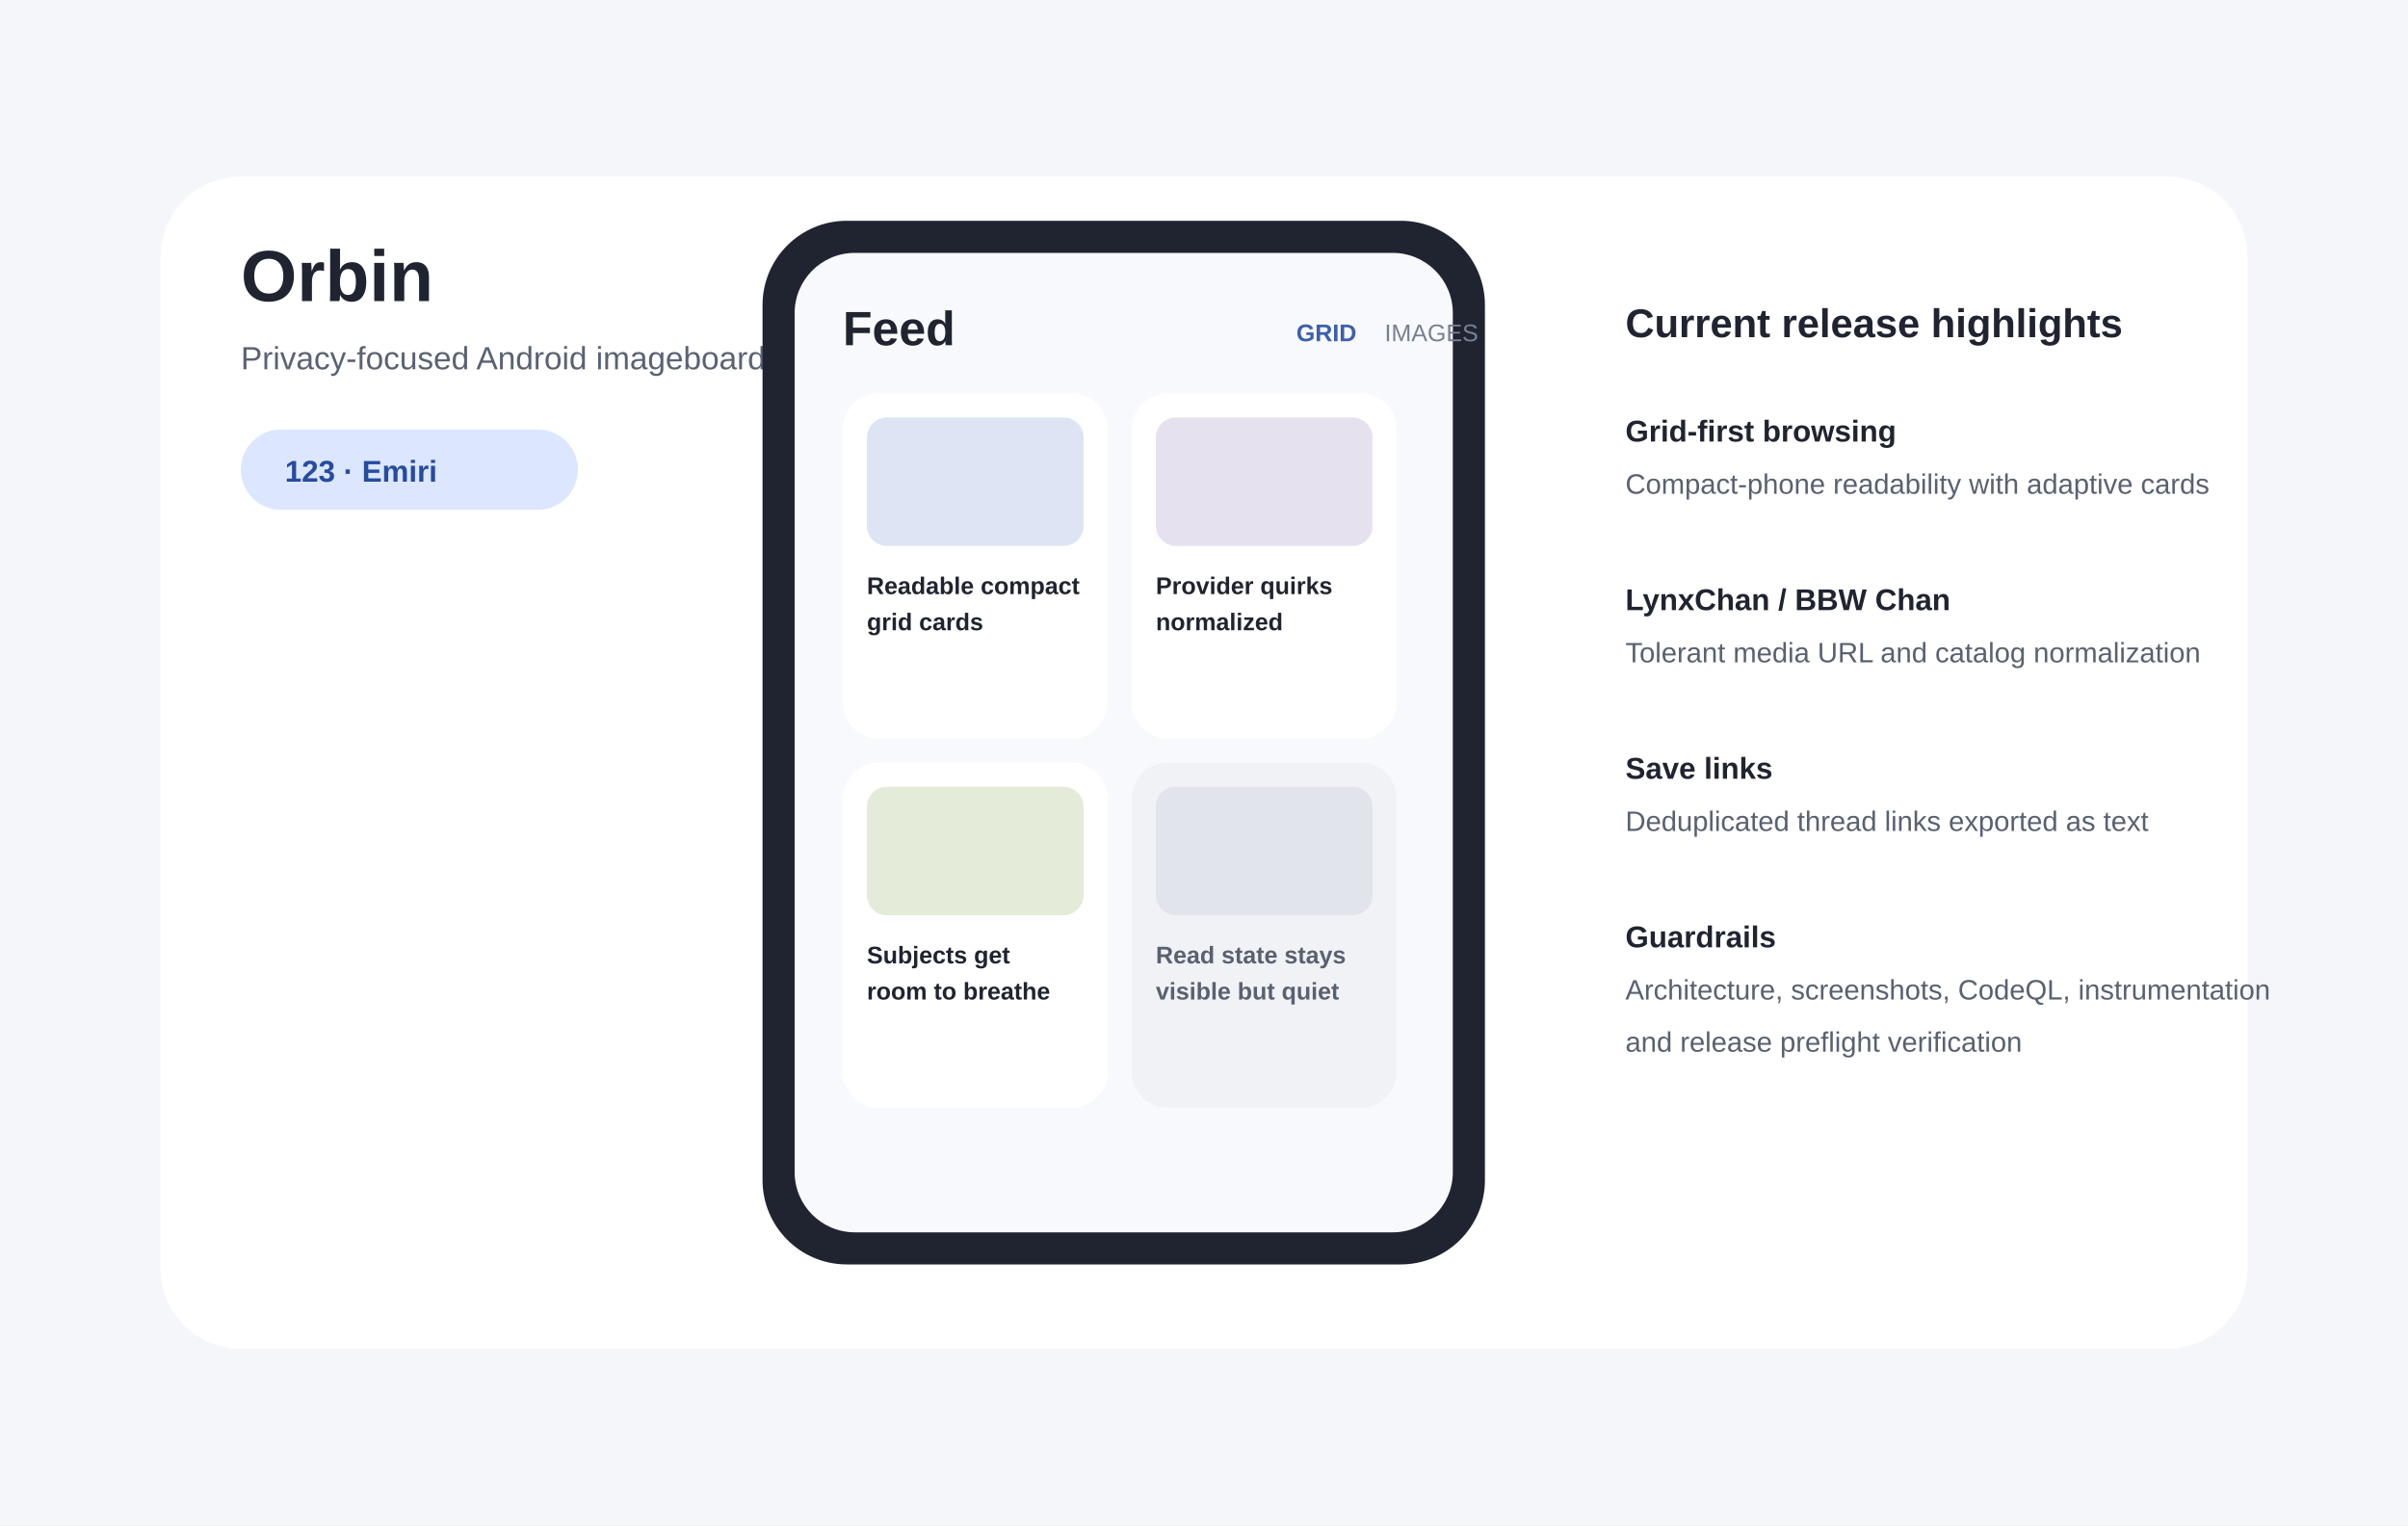
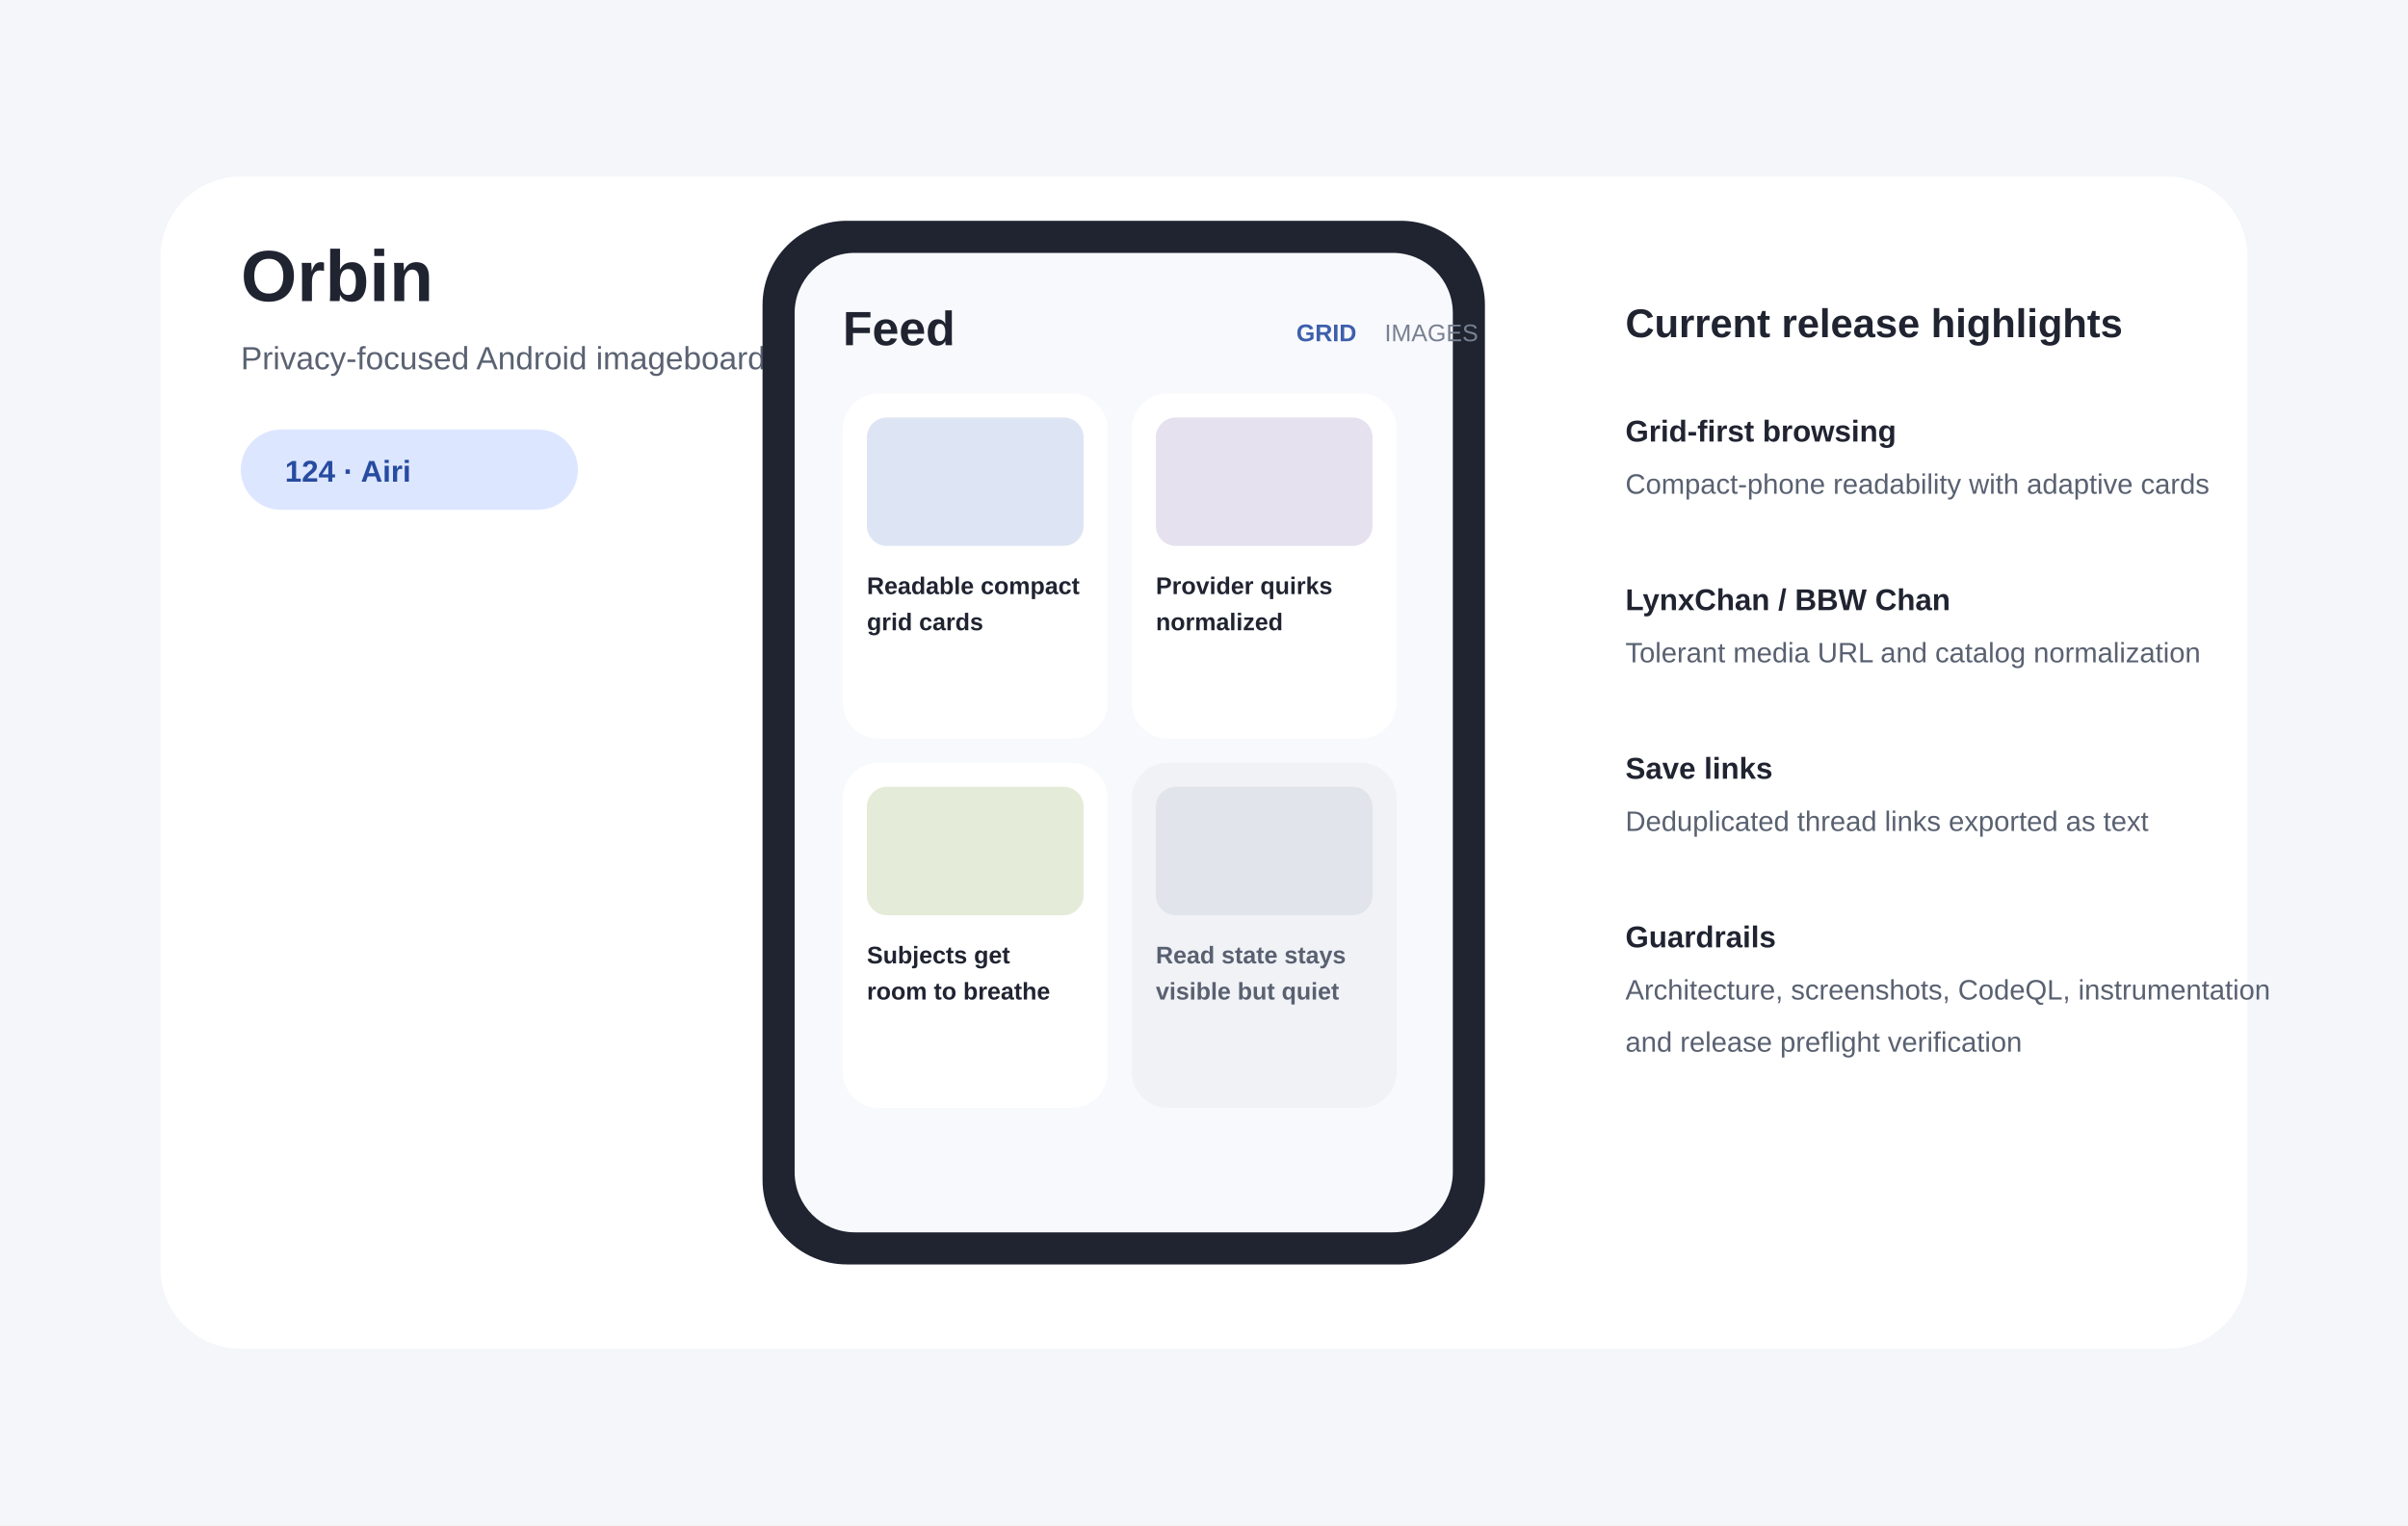
- <svg xmlns="http://www.w3.org/2000/svg" width="1200" height="760" viewBox="0 0 1200 760" role="img" aria-labelledby="title desc" data-release-version="123-Emiri">
+ <svg xmlns="http://www.w3.org/2000/svg" width="1200" height="760" viewBox="0 0 1200 760" role="img" aria-labelledby="title desc" data-release-version="124-Airi">
  <rect width="1200" height="760" fill="#F4F6FA" />
  <rect x="80" y="88" width="1040" height="584" rx="40" fill="#FFFFFF" />
  <text x="120" y="150" font-family="Arial,sans-serif" font-size="36" font-weight="700" fill="#202431">Orbin</text>
  <text x="120" y="184" font-family="Arial,sans-serif" font-size="16" fill="#5A6272">Privacy-focused Android imageboard browser</text>
  <rect x="120" y="214" width="168" height="40" rx="20" fill="#DCE6FF" />
-   <text id="release-label" x="142" y="240" font-family="Arial,sans-serif" font-size="15" font-weight="700" fill="#274B9F">123 · Emiri</text>
+   <text id="release-label" x="142" y="240" font-family="Arial,sans-serif" font-size="15" font-weight="700" fill="#274B9F">124 · Airi</text>
  <rect x="380" y="110" width="360" height="520" rx="42" fill="#202431" />
  <rect x="396" y="126" width="328" height="488" rx="30" fill="#F8F9FC" />
  <text x="420" y="172" font-family="Arial,sans-serif" font-size="24" font-weight="700" fill="#202431">Feed</text>
  <text x="646" y="170" font-family="Arial,sans-serif" font-size="12" font-weight="700" fill="#3D5FAD">GRID</text>
  <text x="690" y="170" font-family="Arial,sans-serif" font-size="12" fill="#778092">IMAGES</text>
  <rect x="420" y="196" width="132" height="172" rx="18" fill="#FFFFFF" />
  <rect x="564" y="196" width="132" height="172" rx="18" fill="#FFFFFF" />
  <rect x="420" y="380" width="132" height="172" rx="18" fill="#FFFFFF" />
  <rect x="564" y="380" width="132" height="172" rx="18" fill="#F0F2F6" />
  <rect x="432" y="208" width="108" height="64" rx="10" fill="#DDE5F4" />
  <rect x="576" y="208" width="108" height="64" rx="10" fill="#E6E1EF" />
  <rect x="432" y="392" width="108" height="64" rx="10" fill="#E4EBD8" />
  <rect x="576" y="392" width="108" height="64" rx="10" fill="#E1E4EA" />
  <text x="432" y="296" font-family="Arial,sans-serif" font-size="12" font-weight="700" fill="#202431">Readable compact</text>
  <text x="432" y="314" font-family="Arial,sans-serif" font-size="12" font-weight="700" fill="#202431">grid cards</text>
  <text x="576" y="296" font-family="Arial,sans-serif" font-size="12" font-weight="700" fill="#202431">Provider quirks</text>
  <text x="576" y="314" font-family="Arial,sans-serif" font-size="12" font-weight="700" fill="#202431">normalized</text>
  <text x="432" y="480" font-family="Arial,sans-serif" font-size="12" font-weight="700" fill="#202431">Subjects get</text>
  <text x="432" y="498" font-family="Arial,sans-serif" font-size="12" font-weight="700" fill="#202431">room to breathe</text>
  <text x="576" y="480" font-family="Arial,sans-serif" font-size="12" font-weight="700" fill="#596171">Read state stays</text>
  <text x="576" y="498" font-family="Arial,sans-serif" font-size="12" font-weight="700" fill="#596171">visible but quiet</text>
  <text x="810" y="168" font-family="Arial,sans-serif" font-size="20" font-weight="700" fill="#202431">Current release highlights</text>
  <text x="810" y="220" font-family="Arial,sans-serif" font-size="15" font-weight="700" fill="#202431">Grid-first browsing</text>
  <text x="810" y="246" font-family="Arial,sans-serif" font-size="14" fill="#596171">Compact-phone readability with adaptive cards</text>
  <text x="810" y="304" font-family="Arial,sans-serif" font-size="15" font-weight="700" fill="#202431">LynxChan / BBW Chan</text>
  <text x="810" y="330" font-family="Arial,sans-serif" font-size="14" fill="#596171">Tolerant media URL and catalog normalization</text>
  <text x="810" y="388" font-family="Arial,sans-serif" font-size="15" font-weight="700" fill="#202431">Save links</text>
  <text x="810" y="414" font-family="Arial,sans-serif" font-size="14" fill="#596171">Deduplicated thread links exported as text</text>
  <text x="810" y="472" font-family="Arial,sans-serif" font-size="15" font-weight="700" fill="#202431">Guardrails</text>
  <text x="810" y="498" font-family="Arial,sans-serif" font-size="14" fill="#596171">Architecture, screenshots, CodeQL, instrumentation</text>
  <text x="810" y="524" font-family="Arial,sans-serif" font-size="14" fill="#596171">and release preflight verification</text>
</svg>
